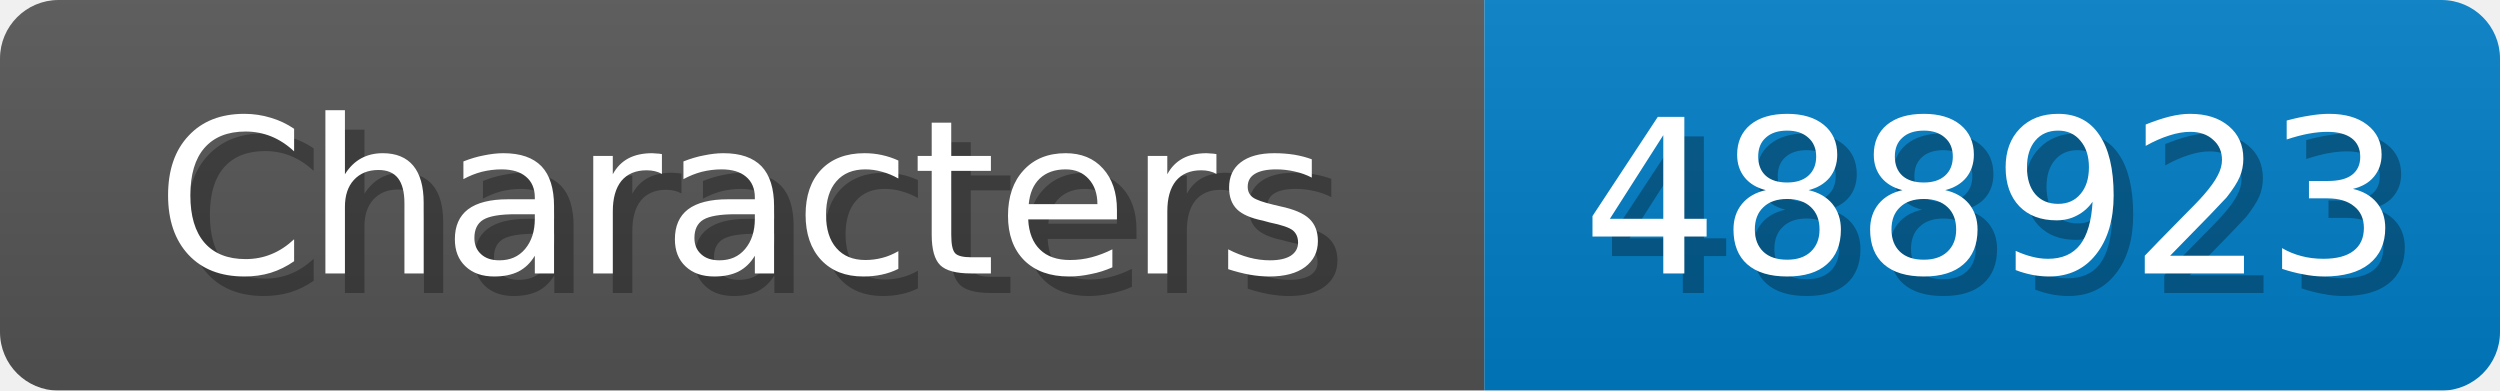
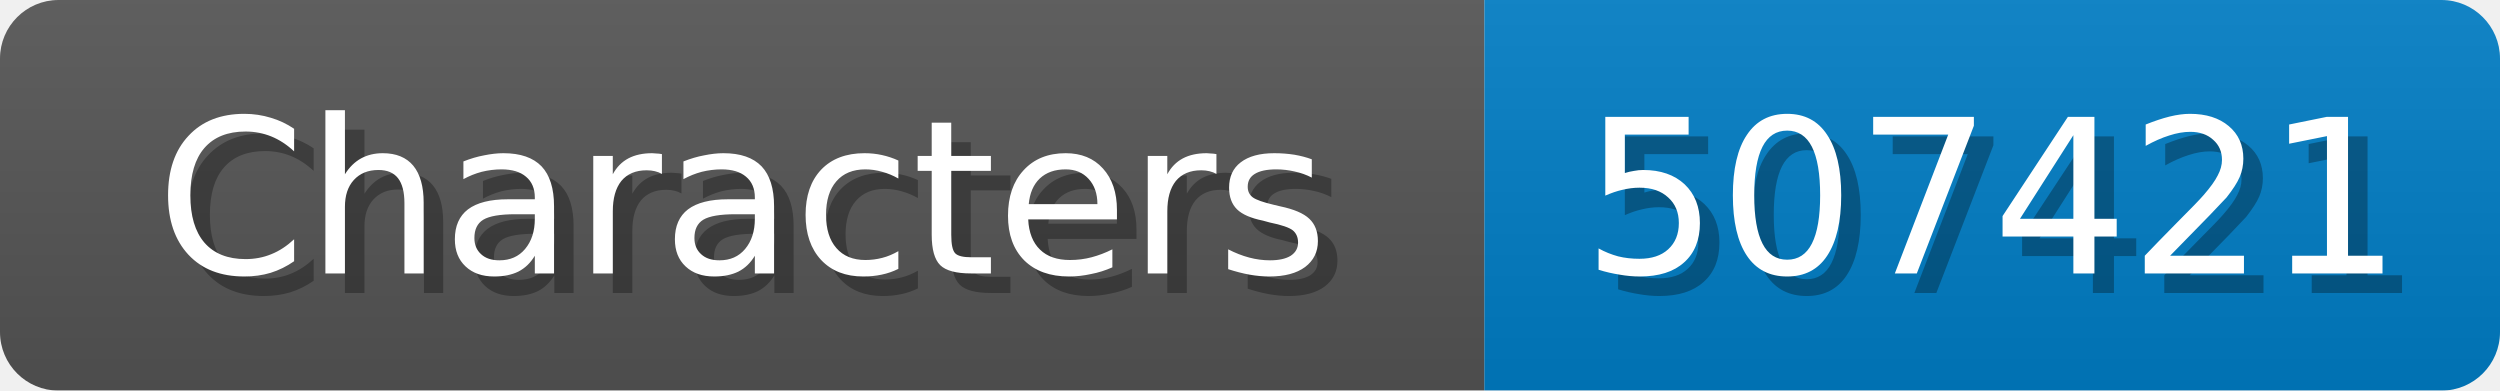
<svg xmlns="http://www.w3.org/2000/svg" width="128" height="20">
  <linearGradient id="b" x2="0" y2="100%">
    <stop offset="0" stop-color="#bbb" stop-opacity=".1" />
    <stop offset="1" stop-opacity=".1" />
  </linearGradient>
  <mask id="anybadge_1">
    <rect width="128" height="20" rx="3" fill="#fff" />
  </mask>
  <g mask="url(#anybadge_1)">
    <path fill="#555" d="M0 0h76v20H0z" />
    <path fill="#007ec6" d="M76 0h52v20H76z" />
    <path fill="url(#b)" d="M0 0h128v20H0z" />
  </g>
  <g fill="#fff" text-anchor="middle" font-family="DejaVu Sans,Verdana,Geneva,sans-serif" font-size="11">
    <text x="39.0" y="15" fill="#010101" fill-opacity=".3">Characters</text>
    <text x="38.0" y="14">Characters</text>
  </g>
  <g fill="#fff" text-anchor="middle" font-family="DejaVu Sans,Verdana,Geneva,sans-serif" font-size="11">
-     <text x="103.0" y="15" fill="#010101" fill-opacity=".3">488923</text>
-     <text x="102.0" y="14">488923</text>
+     <text x="103.0" y="15" fill="#010101" fill-opacity=".3">507421</text>
+     <text x="102.0" y="14">507421</text>
  </g>
</svg>
